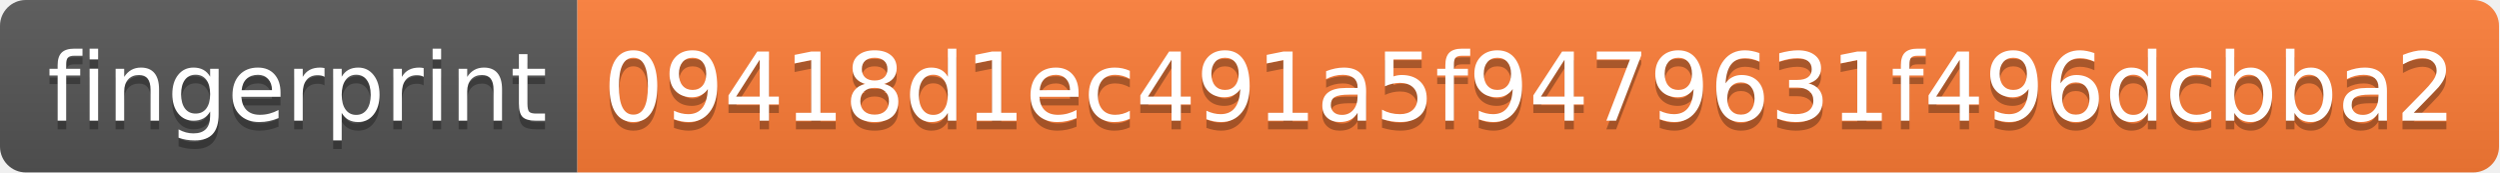
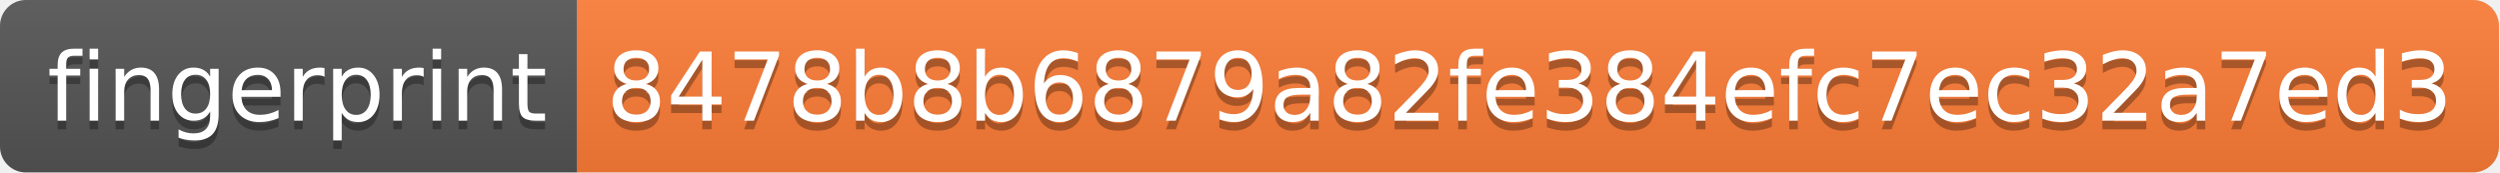
- <svg xmlns="http://www.w3.org/2000/svg" width="290" height="20" role="img" aria-label="fingerprint: 09418d1ec491a5f9479631f496dcbba2">
+ <svg xmlns="http://www.w3.org/2000/svg" width="290" height="20" role="img" aria-label="fingerprint: 8478b8b6879a82fe384efc7ec32a7ed3">
  <linearGradient id="s" x2="0" y2="100%">
    <stop offset="0" stop-color="#bbb" stop-opacity=".1" />
    <stop offset="1" stop-opacity=".1" />
  </linearGradient>
  <clipPath id="r">
    <rect width="290" height="20" rx="3" fill="#fff" />
  </clipPath>
  <g clip-path="url(#r)">
    <rect width="67" height="20" fill="#555" />
    <rect x="67" width="223" height="20" fill="#fe7d37" />
    <rect width="290" height="20" fill="url(#s)" />
  </g>
  <g fill="#fff" text-anchor="middle" font-family="Verdana,Geneva,DejaVu Sans,sans-serif" text-rendering="geometricPrecision" font-size="110">
    <text aria-hidden="true" x="345" y="150" fill="#010101" fill-opacity=".3" transform="scale(.1)" textLength="570">fingerprint</text>
    <text x="345" y="140" transform="scale(.1)" fill="#fff" textLength="570">fingerprint</text>
-     <text aria-hidden="true" x="1775" y="150" fill="#010101" fill-opacity=".3" transform="scale(.1)" textLength="2130">09418d1ec491a5f9479631f496dcbba2</text>
-     <text x="1775" y="140" transform="scale(.1)" fill="#fff" textLength="2130">09418d1ec491a5f9479631f496dcbba2</text>
+     <text aria-hidden="true" x="1775" y="150" fill="#010101" fill-opacity=".3" transform="scale(.1)" textLength="2130">8478b8b6879a82fe384efc7ec32a7ed3</text>
+     <text x="1775" y="140" transform="scale(.1)" fill="#fff" textLength="2130">8478b8b6879a82fe384efc7ec32a7ed3</text>
  </g>
</svg>
